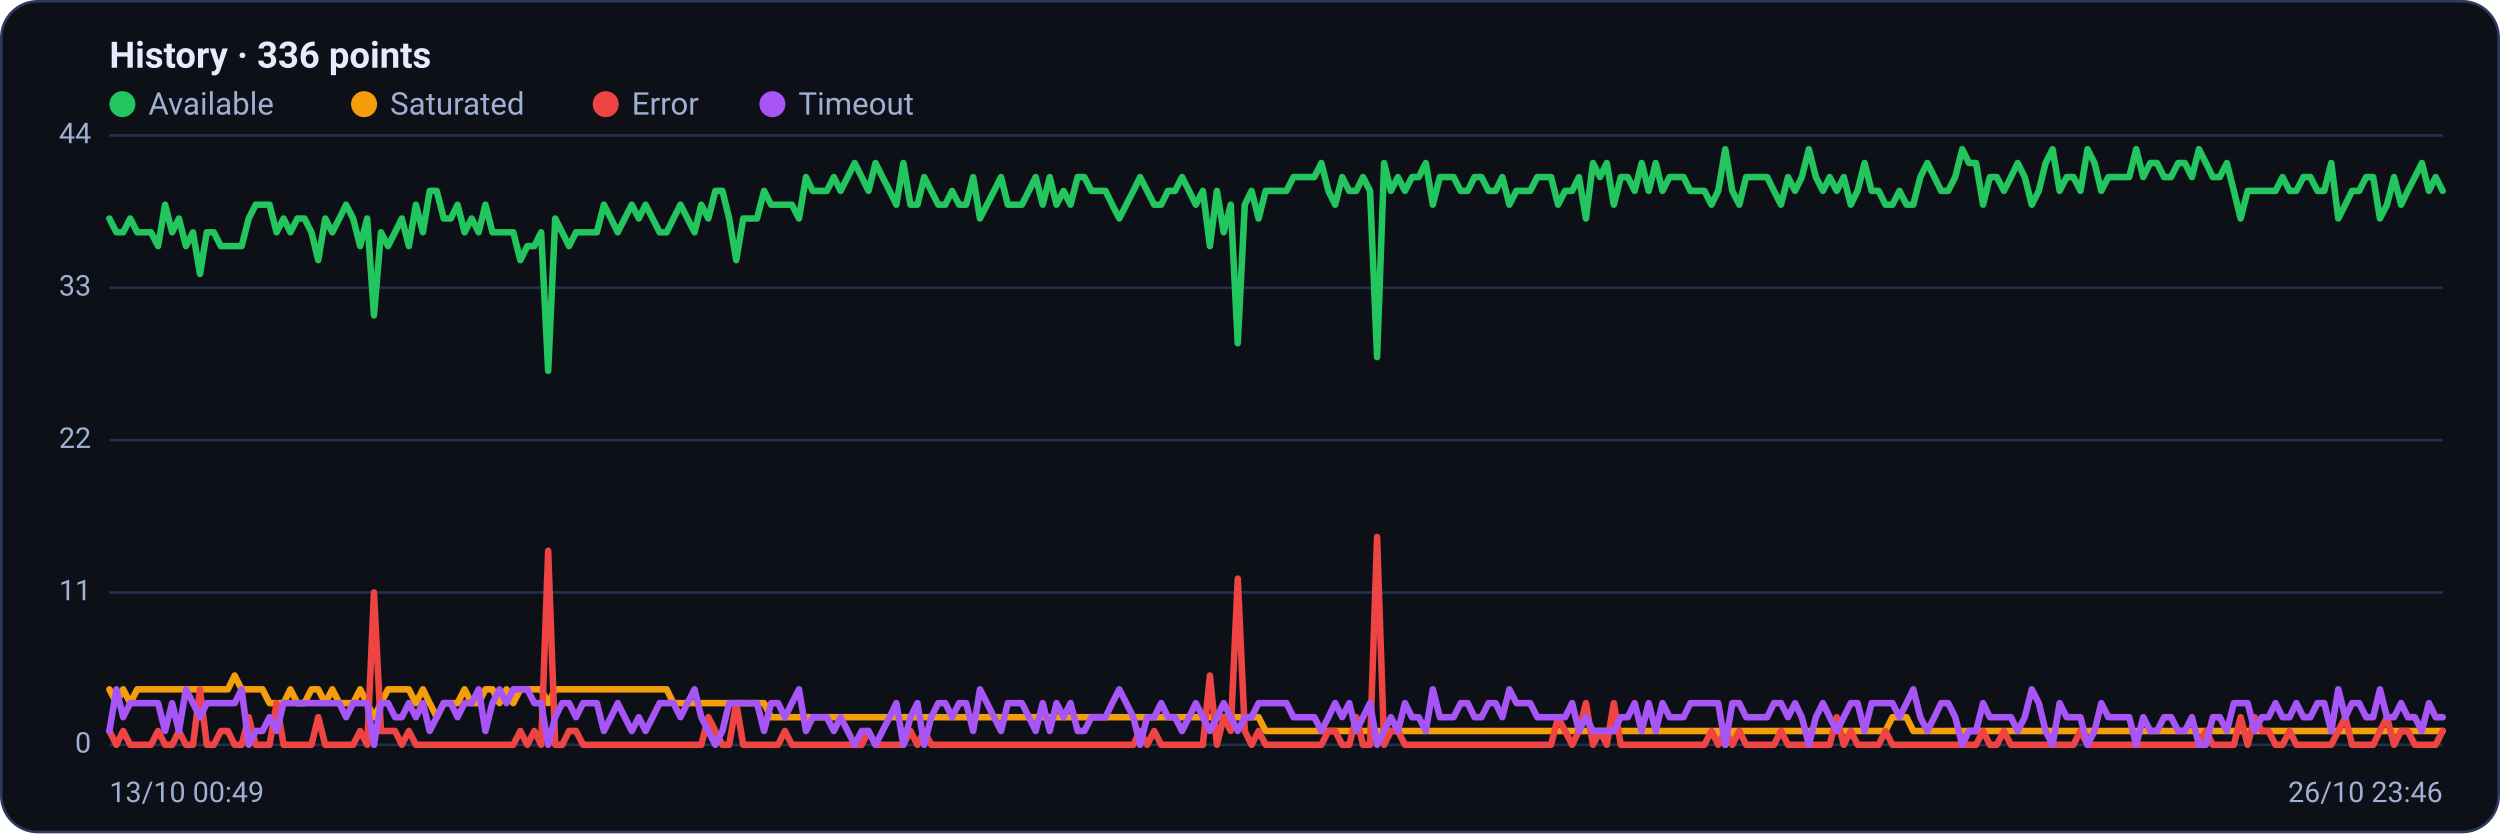
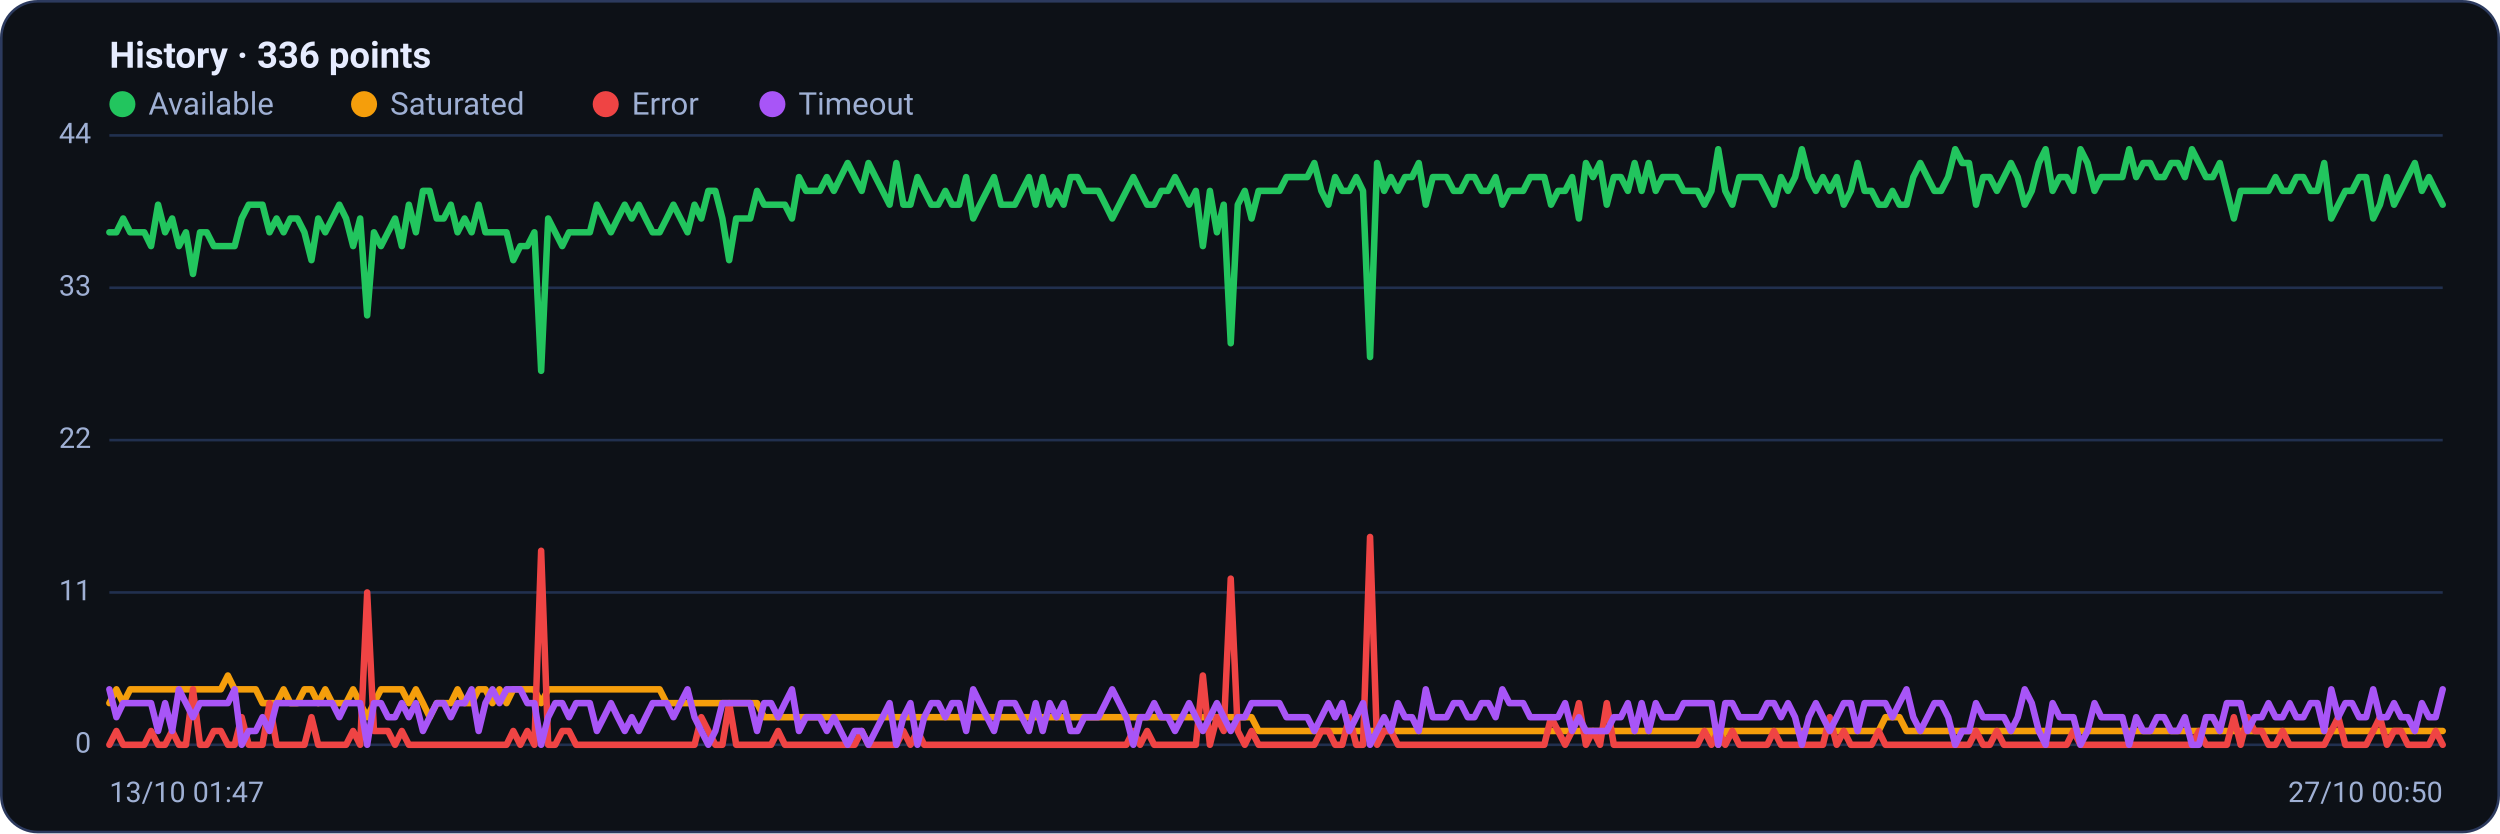
<svg xmlns="http://www.w3.org/2000/svg" viewBox="0 0 960 320" width="960" height="320" font-family="Segoe UI, system-ui, -apple-system, Roboto, Helvetica, Arial, sans-serif" role="img" aria-label="Availability history per region">
  <rect x="0.5" y="0.5" width="959" height="319" rx="14" fill="#0d1117" stroke="#2c3a5e" />
  <text x="42" y="26" font-size="14" font-weight="600" fill="#e6ecff">History · 336 points</text>
  <circle cx="47" cy="40" r="5" fill="#22c55e" />
  <text x="57" y="44" font-size="12" fill="#9fb0d4">Available</text>
  <circle cx="139.8" cy="40" r="5" fill="#f59e0b" />
  <text x="149.8" y="44" font-size="12" fill="#9fb0d4">Saturated</text>
  <circle cx="232.6" cy="40" r="5" fill="#ef4444" />
  <text x="242.6" y="44" font-size="12" fill="#9fb0d4">Error</text>
  <circle cx="296.6" cy="40" r="5" fill="#a855f7" />
  <text x="306.6" y="44" font-size="12" fill="#9fb0d4">Timeout</text>
  <line x1="42" y1="286.0" x2="938" y2="286.0" stroke="#21304f" stroke-width="1" />
  <text x="35" y="289.0" text-anchor="end" font-size="11" fill="#9fb0d4">0</text>
  <line x1="42" y1="227.5" x2="938" y2="227.5" stroke="#21304f" stroke-width="1" />
  <text x="35" y="230.5" text-anchor="end" font-size="11" fill="#9fb0d4">11</text>
  <line x1="42" y1="169.0" x2="938" y2="169.0" stroke="#21304f" stroke-width="1" />
  <text x="35" y="172.0" text-anchor="end" font-size="11" fill="#9fb0d4">22</text>
  <line x1="42" y1="110.5" x2="938" y2="110.5" stroke="#21304f" stroke-width="1" />
  <text x="35" y="113.5" text-anchor="end" font-size="11" fill="#9fb0d4">33</text>
  <line x1="42" y1="52.0" x2="938" y2="52.0" stroke="#21304f" stroke-width="1" />
  <text x="35" y="55.0" text-anchor="end" font-size="11" fill="#9fb0d4">44</text>
-   <polyline fill="none" stroke="#22c55e" stroke-width="2.5" stroke-linejoin="round" stroke-linecap="round" points="42.0,83.9 44.7,89.2 47.3,89.2 50.0,83.9 52.7,89.2 55.4,89.2 58.0,89.2 60.7,94.5 63.4,78.6 66.1,89.2 68.7,83.9 71.4,94.5 74.1,89.2 76.8,105.2 79.4,89.2 82.1,89.2 84.8,94.5 87.5,94.5 90.1,94.5 92.8,94.5 95.5,83.9 98.2,78.6 100.8,78.6 103.5,78.6 106.2,89.2 108.9,83.9 111.5,89.2 114.2,83.9 116.9,83.9 119.6,89.2 122.2,99.9 124.9,83.9 127.6,89.2 130.3,83.9 132.9,78.6 135.6,83.9 138.3,94.5 141.0,83.9 143.6,121.1 146.3,89.2 149.0,94.5 151.7,89.2 154.3,83.9 157.0,94.5 159.7,78.6 162.4,89.2 165.0,73.3 167.7,73.3 170.4,83.9 173.1,83.9 175.7,78.6 178.4,89.2 181.1,83.9 183.8,89.2 186.4,78.6 189.1,89.2 191.8,89.2 194.5,89.2 197.1,89.2 199.8,99.9 202.5,94.5 205.2,94.5 207.8,89.2 210.5,142.4 213.2,83.9 215.9,89.2 218.5,94.5 221.2,89.2 223.9,89.2 226.5,89.2 229.2,89.2 231.9,78.6 234.6,83.9 237.2,89.2 239.9,83.9 242.6,78.6 245.3,83.9 247.9,78.6 250.6,83.9 253.3,89.2 256.0,89.2 258.6,83.9 261.3,78.6 264.0,83.9 266.7,89.2 269.3,78.6 272.0,83.9 274.7,73.3 277.4,73.3 280.0,83.9 282.7,99.9 285.4,83.9 288.1,83.9 290.7,83.9 293.4,73.3 296.1,78.6 298.8,78.6 301.4,78.6 304.1,78.6 306.8,83.9 309.5,68.0 312.1,73.3 314.8,73.3 317.5,73.3 320.2,68.0 322.8,73.3 325.5,68.0 328.2,62.6 330.9,68.0 333.5,73.3 336.2,62.6 338.9,68.0 341.6,73.3 344.2,78.6 346.9,62.6 349.6,78.6 352.3,78.6 354.9,68.0 357.6,73.3 360.3,78.6 363.0,78.6 365.6,73.3 368.3,78.6 371.0,78.6 373.7,68.0 376.3,83.9 379.0,78.6 381.7,73.3 384.4,68.0 387.0,78.6 389.7,78.6 392.4,78.6 395.1,73.3 397.7,68.0 400.4,78.6 403.1,68.0 405.7,78.6 408.4,73.3 411.1,78.6 413.8,68.0 416.4,68.0 419.1,73.3 421.8,73.3 424.5,73.3 427.1,78.6 429.8,83.9 432.5,78.6 435.2,73.3 437.8,68.0 440.5,73.3 443.2,78.6 445.9,78.6 448.5,73.3 451.2,73.3 453.9,68.0 456.6,73.3 459.2,78.6 461.9,73.3 464.6,94.5 467.3,73.3 469.9,89.2 472.6,78.6 475.3,131.8 478.0,78.6 480.6,73.3 483.3,83.9 486.0,73.3 488.7,73.3 491.3,73.3 494.0,73.3 496.7,68.0 499.4,68.0 502.0,68.0 504.7,68.0 507.4,62.6 510.1,73.3 512.7,78.6 515.4,68.0 518.1,73.3 520.8,73.3 523.4,68.0 526.1,73.3 528.8,137.1 531.5,62.6 534.1,73.3 536.8,68.0 539.5,73.3 542.2,68.0 544.8,68.0 547.5,62.6 550.2,78.6 552.9,68.0 555.5,68.0 558.2,68.0 560.9,73.3 563.6,73.3 566.2,68.0 568.9,68.0 571.6,73.3 574.3,73.3 576.9,68.0 579.6,78.6 582.3,73.3 584.9,73.3 587.6,73.3 590.3,68.0 593.0,68.0 595.6,68.0 598.3,78.6 601.0,73.3 603.7,73.3 606.3,68.0 609.0,83.9 611.7,62.6 614.4,68.0 617.0,62.6 619.7,78.6 622.4,68.0 625.1,68.0 627.7,73.3 630.4,62.6 633.1,73.3 635.8,62.6 638.4,73.3 641.1,68.0 643.8,68.0 646.5,68.0 649.1,73.3 651.8,73.3 654.5,73.3 657.2,78.6 659.8,73.3 662.5,57.3 665.2,73.3 667.9,78.6 670.5,68.0 673.2,68.0 675.9,68.0 678.6,68.0 681.2,73.3 683.9,78.6 686.6,68.0 689.3,73.3 691.9,68.0 694.6,57.3 697.3,68.0 700.0,73.3 702.6,68.0 705.3,73.3 708.0,68.0 710.7,78.6 713.3,73.3 716.0,62.6 718.7,73.3 721.4,73.3 724.0,78.6 726.7,78.6 729.4,73.3 732.1,78.6 734.7,78.6 737.4,68.0 740.1,62.6 742.8,68.0 745.4,73.3 748.1,73.3 750.8,68.0 753.5,57.3 756.1,62.6 758.8,62.6 761.5,78.6 764.1,68.0 766.8,68.0 769.5,73.3 772.2,68.0 774.8,62.6 777.5,68.0 780.2,78.6 782.9,73.3 785.5,62.6 788.2,57.3 790.9,73.3 793.6,68.0 796.2,68.0 798.9,73.3 801.6,57.3 804.3,62.6 806.9,73.3 809.6,68.0 812.3,68.0 815.0,68.0 817.6,68.0 820.3,57.3 823.0,68.0 825.7,62.6 828.3,62.6 831.0,68.0 833.7,68.0 836.4,62.6 839.0,62.6 841.7,68.0 844.4,57.3 847.1,62.6 849.7,68.0 852.4,68.0 855.1,62.6 857.8,73.3 860.4,83.9 863.1,73.3 865.8,73.3 868.5,73.3 871.1,73.3 873.8,73.3 876.5,68.0 879.2,73.3 881.8,73.3 884.5,68.0 887.2,68.0 889.9,73.3 892.5,73.3 895.2,62.6 897.9,83.9 900.6,78.6 903.2,73.3 905.9,73.3 908.6,68.0 911.3,68.0 913.9,83.9 916.6,78.6 919.3,68.0 922.0,78.6 924.6,73.3 927.3,68.0 930.0,62.6 932.7,73.3 935.3,68.0 938.0,73.3" />
-   <polyline fill="none" stroke="#f59e0b" stroke-width="2.5" stroke-linejoin="round" stroke-linecap="round" points="42.0,264.7 44.7,270.0 47.3,264.7 50.0,270.0 52.7,264.7 55.4,264.7 58.0,264.7 60.7,264.7 63.4,264.7 66.1,264.7 68.7,264.7 71.4,264.7 74.1,264.7 76.8,264.7 79.4,264.7 82.1,264.7 84.8,264.7 87.5,264.7 90.1,259.4 92.8,264.7 95.5,264.7 98.2,264.7 100.8,264.7 103.5,270.0 106.2,270.0 108.9,270.0 111.5,264.7 114.2,270.0 116.9,270.0 119.6,264.7 122.2,264.7 124.9,270.0 127.6,264.7 130.3,270.0 132.9,270.0 135.6,270.0 138.3,264.7 141.0,270.0 143.6,275.4 146.3,270.0 149.0,264.7 151.7,264.7 154.3,264.7 157.0,264.7 159.7,270.0 162.4,264.7 165.0,270.0 167.7,275.4 170.4,270.0 173.1,270.0 175.7,270.0 178.4,264.7 181.1,270.0 183.8,270.0 186.4,264.7 189.1,264.7 191.8,270.0 194.5,264.7 197.1,270.0 199.8,264.7 202.5,264.7 205.2,264.7 207.8,264.7 210.5,270.0 213.2,264.7 215.9,264.7 218.5,264.7 221.2,264.7 223.9,264.7 226.5,264.7 229.2,264.7 231.9,264.7 234.6,264.7 237.2,264.7 239.9,264.7 242.6,264.7 245.3,264.7 247.9,264.7 250.6,264.7 253.3,264.7 256.0,264.7 258.6,270.0 261.3,270.0 264.0,270.0 266.7,270.0 269.3,270.0 272.0,270.0 274.7,270.0 277.4,270.0 280.0,270.0 282.7,270.0 285.4,270.0 288.1,270.0 290.7,270.0 293.4,270.0 296.1,275.4 298.8,275.4 301.4,275.4 304.1,275.4 306.8,275.4 309.5,275.4 312.1,275.4 314.8,275.4 317.5,275.4 320.2,275.4 322.8,275.4 325.5,275.4 328.2,275.4 330.9,275.4 333.5,275.4 336.2,275.4 338.9,275.4 341.6,275.4 344.2,275.4 346.9,275.4 349.6,275.4 352.3,275.4 354.9,275.4 357.6,275.4 360.3,275.4 363.0,275.4 365.6,275.4 368.3,275.4 371.0,275.4 373.7,275.4 376.3,275.4 379.0,275.4 381.7,275.4 384.4,275.4 387.0,275.4 389.7,275.4 392.4,275.4 395.1,275.4 397.7,275.4 400.4,275.4 403.1,275.4 405.7,275.4 408.4,275.4 411.1,275.4 413.8,275.4 416.4,275.4 419.1,275.4 421.8,275.4 424.5,275.4 427.1,275.4 429.8,275.4 432.5,275.4 435.2,275.4 437.8,275.4 440.5,275.4 443.2,275.4 445.9,275.4 448.5,275.4 451.2,275.4 453.9,275.4 456.6,275.4 459.2,275.4 461.9,275.4 464.6,275.4 467.3,275.4 469.9,275.4 472.6,275.4 475.3,275.4 478.0,275.4 480.6,275.4 483.3,275.4 486.0,280.7 488.7,280.7 491.3,280.7 494.0,280.7 496.7,280.7 499.4,280.7 502.0,280.7 504.7,280.7 507.4,280.7 510.1,280.7 512.7,280.7 515.4,280.7 518.1,280.7 520.8,280.7 523.4,280.7 526.1,280.7 528.8,280.7 531.5,280.7 534.1,280.7 536.8,280.7 539.5,280.7 542.2,280.7 544.8,280.7 547.5,280.7 550.2,280.7 552.9,280.7 555.5,280.7 558.2,280.7 560.9,280.7 563.6,280.7 566.2,280.7 568.9,280.7 571.6,280.7 574.3,280.7 576.9,280.7 579.6,280.7 582.3,280.7 584.9,280.7 587.6,280.7 590.3,280.7 593.0,280.7 595.6,280.7 598.3,280.7 601.0,280.7 603.7,280.7 606.3,280.7 609.0,280.7 611.7,280.7 614.4,280.7 617.0,280.7 619.7,280.7 622.4,280.7 625.1,280.7 627.7,280.7 630.4,280.7 633.1,280.7 635.8,280.7 638.4,280.7 641.1,280.7 643.8,280.7 646.5,280.7 649.1,280.7 651.8,280.7 654.5,280.7 657.2,280.7 659.8,280.7 662.5,286.0 665.2,280.7 667.9,280.7 670.5,280.7 673.2,280.7 675.9,280.7 678.6,280.7 681.2,280.7 683.9,280.7 686.6,280.7 689.3,280.7 691.9,280.7 694.6,280.7 697.3,280.7 700.0,280.7 702.6,280.7 705.3,280.7 708.0,280.7 710.7,280.7 713.3,280.7 716.0,280.7 718.7,280.7 721.4,280.7 724.0,280.7 726.7,275.4 729.4,275.4 732.1,275.4 734.7,280.7 737.4,280.7 740.1,280.7 742.8,280.7 745.4,280.7 748.1,280.7 750.8,280.7 753.5,280.7 756.1,280.7 758.8,280.7 761.5,280.7 764.1,280.7 766.8,280.7 769.5,280.7 772.2,280.7 774.8,280.7 777.5,280.7 780.2,280.7 782.9,280.7 785.5,280.7 788.2,280.7 790.9,280.7 793.6,280.7 796.2,280.7 798.9,280.7 801.6,280.7 804.3,280.7 806.9,280.7 809.6,280.7 812.3,280.7 815.0,280.7 817.6,280.7 820.3,280.7 823.0,280.7 825.7,280.7 828.3,280.7 831.0,280.7 833.7,280.7 836.4,280.7 839.0,280.7 841.7,280.7 844.4,280.7 847.1,280.7 849.7,280.7 852.4,280.7 855.1,280.7 857.8,280.7 860.4,280.7 863.1,280.7 865.8,280.7 868.5,280.7 871.1,280.7 873.8,280.7 876.5,280.7 879.2,280.7 881.8,280.7 884.5,280.7 887.2,280.7 889.9,280.7 892.5,280.7 895.2,280.7 897.9,280.7 900.6,280.7 903.2,280.7 905.9,280.7 908.6,280.7 911.3,280.7 913.9,280.7 916.6,280.7 919.3,280.7 922.0,280.7 924.6,280.7 927.3,280.7 930.0,280.7 932.7,280.7 935.3,280.7 938.0,280.7" />
-   <polyline fill="none" stroke="#ef4444" stroke-width="2.5" stroke-linejoin="round" stroke-linecap="round" points="42.0,280.7 44.7,286.0 47.3,280.7 50.0,286.0 52.7,286.0 55.4,286.0 58.0,286.0 60.7,280.7 63.4,286.0 66.1,286.0 68.7,280.7 71.4,286.0 74.1,286.0 76.8,264.7 79.4,286.0 82.1,286.0 84.8,280.7 87.5,280.7 90.1,286.0 92.8,286.0 95.5,275.4 98.2,286.0 100.8,286.0 103.5,286.0 106.2,270.0 108.9,286.0 111.5,286.0 114.2,286.0 116.9,286.0 119.6,286.0 122.2,275.4 124.9,286.0 127.6,286.0 130.3,286.0 132.9,286.0 135.6,286.0 138.3,280.7 141.0,286.0 143.6,227.5 146.3,280.7 149.0,280.7 151.7,280.7 154.3,286.0 157.0,280.7 159.7,286.0 162.4,286.0 165.0,286.0 167.7,286.0 170.4,286.0 173.1,286.0 175.7,286.0 178.4,286.0 181.1,286.0 183.8,286.0 186.4,286.0 189.1,286.0 191.8,286.0 194.5,286.0 197.1,286.0 199.8,280.7 202.5,286.0 205.2,280.7 207.8,286.0 210.5,211.5 213.2,286.0 215.9,286.0 218.5,280.7 221.2,280.7 223.9,286.0 226.5,286.0 229.2,286.0 231.9,286.0 234.6,286.0 237.2,286.0 239.9,286.0 242.6,286.0 245.3,286.0 247.9,286.0 250.6,286.0 253.3,286.0 256.0,286.0 258.6,286.0 261.3,286.0 264.0,286.0 266.7,286.0 269.3,286.0 272.0,275.4 274.7,280.7 277.4,286.0 280.0,286.0 282.7,270.0 285.4,286.0 288.1,286.0 290.7,286.0 293.4,286.0 296.1,286.0 298.8,286.0 301.4,280.7 304.1,286.0 306.8,286.0 309.5,286.0 312.1,286.0 314.8,286.0 317.5,286.0 320.2,286.0 322.8,286.0 325.5,286.0 328.2,286.0 330.9,286.0 333.5,280.7 336.2,286.0 338.9,286.0 341.6,286.0 344.2,286.0 346.9,286.0 349.6,280.7 352.3,286.0 354.9,280.7 357.6,286.0 360.3,286.0 363.0,286.0 365.6,286.0 368.3,286.0 371.0,286.0 373.7,286.0 376.3,286.0 379.0,286.0 381.7,286.0 384.4,286.0 387.0,286.0 389.7,286.0 392.4,286.0 395.1,286.0 397.7,286.0 400.4,286.0 403.1,286.0 405.7,286.0 408.4,286.0 411.1,286.0 413.8,286.0 416.4,286.0 419.1,286.0 421.8,286.0 424.5,286.0 427.1,286.0 429.8,286.0 432.5,286.0 435.2,286.0 437.8,280.7 440.5,286.0 443.2,280.7 445.9,286.0 448.5,286.0 451.2,286.0 453.9,286.0 456.6,286.0 459.2,286.0 461.9,286.0 464.6,259.4 467.3,286.0 469.9,275.4 472.6,280.7 475.3,222.2 478.0,280.7 480.6,286.0 483.3,280.7 486.0,286.0 488.7,286.0 491.3,286.0 494.0,286.0 496.7,286.0 499.4,286.0 502.0,286.0 504.7,286.0 507.4,286.0 510.1,280.7 512.7,280.7 515.4,286.0 518.1,286.0 520.8,275.4 523.4,286.0 526.1,286.0 528.8,206.2 531.5,286.0 534.1,280.7 536.8,280.7 539.5,286.0 542.2,286.0 544.8,286.0 547.5,286.0 550.2,286.0 552.9,286.0 555.5,286.0 558.2,286.0 560.9,286.0 563.6,286.0 566.2,286.0 568.9,286.0 571.6,286.0 574.3,286.0 576.9,286.0 579.6,286.0 582.3,286.0 584.9,286.0 587.6,286.0 590.3,286.0 593.0,286.0 595.6,286.0 598.3,275.4 601.0,280.7 603.7,286.0 606.3,280.7 609.0,270.0 611.7,286.0 614.4,280.7 617.0,286.0 619.7,270.0 622.4,286.0 625.1,286.0 627.7,286.0 630.4,286.0 633.1,286.0 635.8,286.0 638.4,286.0 641.1,286.0 643.8,286.0 646.5,286.0 649.1,286.0 651.8,286.0 654.5,286.0 657.2,280.7 659.8,286.0 662.5,280.7 665.2,286.0 667.9,280.7 670.5,286.0 673.2,286.0 675.9,286.0 678.6,286.0 681.2,286.0 683.9,280.7 686.6,286.0 689.3,286.0 691.9,286.0 694.6,286.0 697.3,286.0 700.0,286.0 702.6,286.0 705.3,275.4 708.0,286.0 710.7,280.7 713.3,286.0 716.0,286.0 718.7,286.0 721.4,286.0 724.0,280.7 726.7,286.0 729.4,286.0 732.1,286.0 734.7,286.0 737.4,286.0 740.1,286.0 742.8,286.0 745.4,286.0 748.1,286.0 750.8,286.0 753.5,286.0 756.1,286.0 758.8,286.0 761.5,280.7 764.1,286.0 766.8,286.0 769.5,280.7 772.2,286.0 774.8,286.0 777.5,286.0 780.2,286.0 782.9,286.0 785.5,286.0 788.2,286.0 790.9,286.0 793.6,286.0 796.2,286.0 798.9,280.7 801.6,286.0 804.3,286.0 806.9,286.0 809.6,286.0 812.3,286.0 815.0,286.0 817.6,286.0 820.3,286.0 823.0,286.0 825.7,286.0 828.3,286.0 831.0,286.0 833.7,286.0 836.4,286.0 839.0,286.0 841.7,286.0 844.4,286.0 847.1,280.7 849.7,286.0 852.4,286.0 855.1,286.0 857.8,286.0 860.4,275.4 863.1,286.0 865.8,275.4 868.5,280.7 871.1,280.7 873.8,286.0 876.5,286.0 879.2,280.7 881.8,286.0 884.5,286.0 887.2,286.0 889.9,286.0 892.5,286.0 895.2,286.0 897.9,280.7 900.6,275.4 903.2,286.0 905.9,286.0 908.6,286.0 911.3,286.0 913.9,280.7 916.6,275.4 919.3,286.0 922.0,280.7 924.6,280.7 927.3,286.0 930.0,286.0 932.7,286.0 935.3,286.0 938.0,280.7" />
-   <polyline fill="none" stroke="#a855f7" stroke-width="2.5" stroke-linejoin="round" stroke-linecap="round" points="42.0,280.7 44.7,264.7 47.3,275.4 50.0,270.0 52.7,270.0 55.4,270.0 58.0,270.0 60.7,270.0 63.4,280.7 66.1,270.0 68.7,280.7 71.4,264.7 74.1,270.0 76.8,275.4 79.4,270.0 82.1,270.0 84.8,270.0 87.5,270.0 90.1,270.0 92.8,264.7 95.5,286.0 98.2,280.7 100.8,280.7 103.5,275.4 106.2,280.7 108.9,270.0 111.5,270.0 114.2,270.0 116.9,270.0 119.6,270.0 122.2,270.0 124.9,270.0 127.6,270.0 130.3,270.0 132.9,275.4 135.6,270.0 138.3,270.0 141.0,270.0 143.6,286.0 146.3,270.0 149.0,270.0 151.7,275.4 154.3,275.4 157.0,270.0 159.7,275.4 162.4,270.0 165.0,280.7 167.7,275.4 170.4,270.0 173.1,270.0 175.7,275.4 178.4,270.0 181.1,270.0 183.8,264.7 186.4,280.7 189.1,270.0 191.8,264.7 194.5,270.0 197.1,264.7 199.8,264.7 202.5,264.7 205.2,270.0 207.8,270.0 210.5,286.0 213.2,275.4 215.9,270.0 218.5,270.0 221.2,275.4 223.9,270.0 226.5,270.0 229.2,270.0 231.9,280.7 234.6,275.4 237.2,270.0 239.9,275.4 242.6,280.7 245.3,275.4 247.9,280.7 250.6,275.4 253.3,270.0 256.0,270.0 258.6,270.0 261.3,275.4 264.0,270.0 266.7,264.7 269.3,275.4 272.0,280.7 274.7,286.0 277.4,280.7 280.0,270.0 282.7,270.0 285.4,270.0 288.1,270.0 290.7,270.0 293.4,280.7 296.1,270.0 298.8,270.0 301.4,275.4 304.1,270.0 306.8,264.7 309.5,280.7 312.1,275.4 314.8,275.4 317.5,275.4 320.2,280.7 322.8,275.4 325.5,280.7 328.2,286.0 330.9,280.7 333.5,280.7 336.2,286.0 338.9,280.7 341.6,275.4 344.2,270.0 346.9,286.0 349.6,275.4 352.3,270.0 354.9,286.0 357.6,275.4 360.3,270.0 363.0,270.0 365.6,275.4 368.3,270.0 371.0,270.0 373.7,280.7 376.3,264.7 379.0,270.0 381.7,275.4 384.4,280.7 387.0,270.0 389.7,270.0 392.4,270.0 395.1,275.4 397.7,280.7 400.4,270.0 403.1,280.7 405.7,270.0 408.4,275.4 411.1,270.0 413.8,280.7 416.4,280.7 419.1,275.4 421.8,275.4 424.5,275.4 427.1,270.0 429.8,264.7 432.5,270.0 435.2,275.4 437.8,286.0 440.5,275.4 443.2,275.4 445.9,270.0 448.5,275.4 451.2,275.4 453.9,280.7 456.6,275.4 459.2,270.0 461.9,275.4 464.6,280.7 467.3,275.4 469.9,270.0 472.6,275.4 475.3,280.7 478.0,275.4 480.6,275.4 483.3,270.0 486.0,270.0 488.7,270.0 491.3,270.0 494.0,270.0 496.7,275.4 499.4,275.4 502.0,275.4 504.7,275.4 507.4,280.7 510.1,275.4 512.7,270.0 515.4,275.4 518.1,270.0 520.8,280.7 523.4,275.4 526.1,270.0 528.8,286.0 531.5,280.7 534.1,275.4 536.8,280.7 539.5,270.0 542.2,275.4 544.8,275.4 547.5,280.7 550.2,264.7 552.9,275.4 555.5,275.4 558.2,275.4 560.9,270.0 563.6,270.0 566.2,275.4 568.9,275.4 571.6,270.0 574.3,270.0 576.9,275.4 579.6,264.7 582.3,270.0 584.9,270.0 587.6,270.0 590.3,275.4 593.0,275.4 595.6,275.4 598.3,275.4 601.0,275.4 603.7,270.0 606.3,280.7 609.0,275.4 611.7,280.7 614.4,280.7 617.0,280.7 619.7,280.7 622.4,275.4 625.1,275.4 627.7,270.0 630.4,280.7 633.1,270.0 635.8,280.7 638.4,270.0 641.1,275.4 643.8,275.4 646.5,275.4 649.1,270.0 651.8,270.0 654.5,270.0 657.2,270.0 659.8,270.0 662.5,286.0 665.2,270.0 667.9,270.0 670.5,275.4 673.2,275.4 675.9,275.4 678.6,275.4 681.2,270.0 683.9,270.0 686.6,275.4 689.3,270.0 691.9,275.4 694.6,286.0 697.3,275.4 700.0,270.0 702.6,275.4 705.3,280.7 708.0,275.4 710.7,270.0 713.3,270.0 716.0,280.7 718.7,270.0 721.4,270.0 724.0,270.0 726.7,270.0 729.4,275.4 732.1,270.0 734.7,264.7 737.4,275.4 740.1,280.7 742.8,275.4 745.4,270.0 748.1,270.0 750.8,275.4 753.5,286.0 756.1,280.7 758.8,280.7 761.5,270.0 764.1,275.4 766.8,275.4 769.5,275.4 772.2,275.4 774.8,280.7 777.5,275.4 780.2,264.7 782.9,270.0 785.5,280.7 788.2,286.0 790.9,270.0 793.6,275.4 796.2,275.4 798.9,275.4 801.6,286.0 804.3,280.7 806.9,270.0 809.6,275.4 812.3,275.4 815.0,275.4 817.6,275.4 820.3,286.0 823.0,275.4 825.7,280.7 828.3,280.7 831.0,275.4 833.7,275.4 836.4,280.7 839.0,280.7 841.7,275.4 844.4,286.0 847.1,286.0 849.7,275.4 852.4,275.4 855.1,280.7 857.8,270.0 860.4,270.0 863.1,270.0 865.8,280.7 868.5,275.4 871.1,275.4 873.8,270.0 876.5,275.4 879.2,275.4 881.8,270.0 884.5,275.4 887.2,275.4 889.9,270.0 892.5,270.0 895.2,280.7 897.9,264.7 900.6,275.4 903.2,270.0 905.9,270.0 908.6,275.4 911.3,275.4 913.9,264.7 916.6,275.4 919.3,275.4 922.0,270.0 924.6,275.4 927.3,275.4 930.0,280.7 932.7,270.0 935.3,275.4 938.0,275.4" />
-   <text x="42" y="308" font-size="11" fill="#9fb0d4">13/10 00:49</text>
-   <text x="938" y="308" text-anchor="end" font-size="11" fill="#9fb0d4">26/10 23:46</text>
+   <polyline fill="none" stroke="#22c55e" stroke-width="2.5" stroke-linejoin="round" stroke-linecap="round" points="42.0,89.2 44.7,89.2 47.3,83.9 50.0,89.2 52.7,89.2 55.4,89.2 58.0,94.5 60.7,78.6 63.4,89.2 66.1,83.9 68.7,94.5 71.4,89.2 74.1,105.2 76.8,89.2 79.4,89.2 82.1,94.5 84.8,94.5 87.5,94.5 90.1,94.5 92.8,83.9 95.5,78.6 98.2,78.6 100.8,78.6 103.5,89.2 106.2,83.9 108.9,89.2 111.5,83.9 114.2,83.9 116.9,89.2 119.6,99.9 122.2,83.9 124.9,89.2 127.6,83.9 130.3,78.6 132.9,83.9 135.6,94.5 138.3,83.9 141.0,121.1 143.6,89.2 146.3,94.5 149.0,89.2 151.7,83.9 154.3,94.5 157.0,78.6 159.7,89.2 162.4,73.3 165.0,73.3 167.7,83.9 170.4,83.9 173.1,78.6 175.7,89.2 178.4,83.9 181.1,89.2 183.8,78.6 186.4,89.2 189.1,89.2 191.8,89.2 194.5,89.2 197.1,99.9 199.8,94.5 202.5,94.5 205.2,89.2 207.8,142.4 210.5,83.9 213.2,89.2 215.9,94.5 218.5,89.2 221.2,89.2 223.9,89.2 226.5,89.2 229.2,78.6 231.9,83.9 234.6,89.2 237.2,83.9 239.9,78.6 242.6,83.9 245.3,78.6 247.9,83.9 250.6,89.2 253.3,89.2 256.0,83.9 258.6,78.6 261.3,83.9 264.0,89.2 266.7,78.6 269.3,83.9 272.0,73.3 274.7,73.3 277.4,83.9 280.0,99.9 282.7,83.9 285.4,83.9 288.1,83.9 290.7,73.3 293.4,78.6 296.1,78.6 298.8,78.6 301.4,78.6 304.1,83.9 306.8,68.0 309.5,73.3 312.1,73.3 314.8,73.3 317.5,68.0 320.2,73.3 322.8,68.0 325.5,62.6 328.2,68.0 330.9,73.3 333.5,62.6 336.2,68.0 338.9,73.3 341.6,78.6 344.2,62.6 346.9,78.6 349.6,78.6 352.3,68.0 354.9,73.3 357.6,78.6 360.3,78.6 363.0,73.3 365.6,78.6 368.3,78.6 371.0,68.0 373.7,83.9 376.3,78.6 379.0,73.3 381.7,68.0 384.4,78.6 387.0,78.6 389.7,78.6 392.4,73.3 395.1,68.0 397.7,78.6 400.4,68.0 403.1,78.6 405.7,73.3 408.4,78.6 411.1,68.0 413.8,68.0 416.4,73.3 419.1,73.3 421.8,73.3 424.5,78.6 427.1,83.9 429.8,78.6 432.5,73.3 435.2,68.0 437.8,73.3 440.5,78.6 443.2,78.6 445.9,73.3 448.5,73.3 451.2,68.0 453.9,73.3 456.6,78.6 459.2,73.3 461.9,94.5 464.6,73.3 467.3,89.2 469.9,78.6 472.6,131.8 475.3,78.6 478.0,73.3 480.6,83.9 483.3,73.3 486.0,73.3 488.7,73.3 491.3,73.3 494.0,68.0 496.7,68.0 499.4,68.0 502.0,68.0 504.7,62.6 507.4,73.3 510.1,78.6 512.7,68.0 515.4,73.3 518.1,73.3 520.8,68.0 523.4,73.3 526.1,137.1 528.8,62.6 531.5,73.3 534.1,68.0 536.8,73.3 539.5,68.0 542.2,68.0 544.8,62.6 547.5,78.6 550.2,68.0 552.9,68.0 555.5,68.0 558.2,73.3 560.9,73.3 563.6,68.0 566.2,68.0 568.9,73.3 571.6,73.3 574.3,68.0 576.9,78.6 579.6,73.3 582.3,73.3 584.9,73.3 587.6,68.0 590.3,68.0 593.0,68.0 595.6,78.6 598.3,73.3 601.0,73.3 603.7,68.0 606.3,83.9 609.0,62.6 611.7,68.0 614.4,62.6 617.0,78.6 619.7,68.0 622.4,68.0 625.1,73.3 627.7,62.6 630.4,73.3 633.1,62.6 635.8,73.3 638.4,68.0 641.1,68.0 643.8,68.0 646.5,73.3 649.1,73.3 651.8,73.3 654.5,78.6 657.2,73.3 659.8,57.3 662.5,73.3 665.2,78.6 667.9,68.0 670.5,68.0 673.2,68.0 675.9,68.0 678.6,73.3 681.2,78.6 683.9,68.0 686.6,73.3 689.3,68.0 691.9,57.3 694.6,68.0 697.3,73.3 700.0,68.0 702.6,73.3 705.3,68.0 708.0,78.6 710.7,73.3 713.3,62.6 716.0,73.3 718.7,73.3 721.4,78.6 724.0,78.6 726.7,73.3 729.4,78.6 732.1,78.6 734.7,68.0 737.4,62.6 740.1,68.0 742.8,73.3 745.4,73.3 748.1,68.0 750.8,57.3 753.5,62.6 756.1,62.6 758.8,78.6 761.5,68.0 764.1,68.0 766.8,73.3 769.5,68.0 772.2,62.6 774.8,68.0 777.5,78.6 780.2,73.3 782.9,62.6 785.5,57.3 788.2,73.3 790.9,68.0 793.6,68.0 796.2,73.3 798.9,57.3 801.6,62.6 804.3,73.3 806.9,68.0 809.6,68.0 812.3,68.0 815.0,68.0 817.6,57.3 820.3,68.0 823.0,62.6 825.7,62.6 828.3,68.0 831.0,68.0 833.7,62.6 836.4,62.6 839.0,68.0 841.7,57.3 844.4,62.6 847.1,68.0 849.7,68.0 852.4,62.6 855.1,73.3 857.8,83.9 860.4,73.3 863.1,73.3 865.8,73.3 868.5,73.3 871.1,73.3 873.8,68.0 876.5,73.3 879.2,73.3 881.8,68.0 884.5,68.0 887.2,73.3 889.9,73.3 892.5,62.6 895.2,83.9 897.9,78.6 900.6,73.3 903.2,73.3 905.9,68.0 908.6,68.0 911.3,83.9 913.9,78.6 916.6,68.0 919.3,78.6 922.0,73.3 924.6,68.0 927.3,62.6 930.0,73.3 932.7,68.0 935.3,73.3 938.0,78.6" />
+   <polyline fill="none" stroke="#f59e0b" stroke-width="2.5" stroke-linejoin="round" stroke-linecap="round" points="42.0,270.0 44.7,264.7 47.3,270.0 50.0,264.7 52.7,264.7 55.4,264.7 58.0,264.7 60.7,264.7 63.4,264.7 66.1,264.7 68.7,264.7 71.4,264.7 74.1,264.7 76.8,264.7 79.4,264.7 82.1,264.7 84.8,264.7 87.5,259.4 90.1,264.7 92.8,264.7 95.5,264.7 98.2,264.7 100.8,270.0 103.5,270.0 106.2,270.0 108.9,264.7 111.5,270.0 114.2,270.0 116.9,264.7 119.6,264.7 122.2,270.0 124.9,264.7 127.6,270.0 130.3,270.0 132.9,270.0 135.6,264.7 138.3,270.0 141.0,275.4 143.6,270.0 146.3,264.7 149.0,264.7 151.7,264.7 154.3,264.7 157.0,270.0 159.7,264.7 162.4,270.0 165.0,275.4 167.7,270.0 170.4,270.0 173.1,270.0 175.7,264.7 178.4,270.0 181.1,270.0 183.8,264.7 186.4,264.7 189.1,270.0 191.8,264.7 194.5,270.0 197.1,264.7 199.8,264.7 202.5,264.7 205.2,264.7 207.8,270.0 210.5,264.7 213.2,264.7 215.9,264.7 218.5,264.7 221.2,264.7 223.9,264.7 226.5,264.7 229.2,264.7 231.9,264.7 234.6,264.7 237.2,264.7 239.9,264.7 242.6,264.7 245.3,264.7 247.9,264.7 250.6,264.7 253.3,264.7 256.0,270.0 258.6,270.0 261.3,270.0 264.0,270.0 266.7,270.0 269.3,270.0 272.0,270.0 274.7,270.0 277.4,270.0 280.0,270.0 282.7,270.0 285.4,270.0 288.1,270.0 290.7,270.0 293.4,275.4 296.1,275.4 298.8,275.4 301.4,275.4 304.1,275.4 306.8,275.4 309.5,275.4 312.1,275.4 314.8,275.4 317.5,275.4 320.2,275.4 322.8,275.4 325.5,275.4 328.2,275.4 330.9,275.4 333.5,275.4 336.2,275.4 338.9,275.4 341.6,275.4 344.2,275.4 346.9,275.4 349.6,275.4 352.3,275.4 354.9,275.4 357.6,275.4 360.3,275.4 363.0,275.4 365.6,275.4 368.3,275.4 371.0,275.4 373.7,275.4 376.3,275.4 379.0,275.4 381.7,275.4 384.4,275.4 387.0,275.4 389.7,275.4 392.4,275.4 395.1,275.4 397.7,275.4 400.4,275.4 403.1,275.4 405.7,275.4 408.4,275.4 411.1,275.4 413.8,275.4 416.4,275.4 419.1,275.4 421.8,275.4 424.5,275.4 427.1,275.4 429.8,275.4 432.5,275.4 435.2,275.4 437.8,275.4 440.5,275.4 443.2,275.4 445.9,275.4 448.5,275.4 451.2,275.4 453.9,275.4 456.6,275.4 459.2,275.4 461.9,275.4 464.6,275.4 467.3,275.4 469.9,275.4 472.6,275.4 475.3,275.4 478.0,275.4 480.6,275.4 483.3,280.7 486.0,280.7 488.7,280.7 491.3,280.7 494.0,280.7 496.7,280.7 499.4,280.7 502.0,280.7 504.7,280.7 507.4,280.7 510.1,280.7 512.7,280.7 515.4,280.7 518.1,280.7 520.8,280.7 523.4,280.7 526.1,280.7 528.8,280.7 531.5,280.7 534.1,280.7 536.8,280.7 539.5,280.7 542.2,280.7 544.8,280.7 547.5,280.7 550.2,280.7 552.9,280.7 555.5,280.7 558.2,280.7 560.9,280.7 563.6,280.7 566.2,280.7 568.9,280.7 571.6,280.7 574.3,280.7 576.9,280.7 579.6,280.7 582.3,280.7 584.9,280.7 587.6,280.7 590.3,280.7 593.0,280.7 595.6,280.7 598.3,280.7 601.0,280.7 603.7,280.7 606.3,280.7 609.0,280.7 611.7,280.7 614.4,280.7 617.0,280.7 619.7,280.7 622.4,280.7 625.1,280.7 627.7,280.7 630.4,280.7 633.1,280.7 635.8,280.7 638.4,280.7 641.1,280.7 643.8,280.7 646.5,280.7 649.1,280.7 651.8,280.7 654.5,280.7 657.2,280.7 659.8,286.0 662.5,280.7 665.2,280.7 667.9,280.7 670.5,280.7 673.2,280.7 675.9,280.7 678.6,280.7 681.2,280.7 683.9,280.7 686.6,280.7 689.3,280.7 691.9,280.7 694.6,280.7 697.3,280.7 700.0,280.7 702.6,280.7 705.3,280.7 708.0,280.7 710.7,280.7 713.3,280.7 716.0,280.7 718.7,280.7 721.4,280.7 724.0,275.4 726.7,275.4 729.4,275.4 732.1,280.7 734.7,280.7 737.4,280.7 740.1,280.7 742.8,280.7 745.4,280.7 748.1,280.7 750.8,280.7 753.5,280.7 756.1,280.7 758.8,280.7 761.5,280.7 764.1,280.7 766.8,280.7 769.5,280.7 772.2,280.7 774.8,280.7 777.5,280.7 780.2,280.7 782.9,280.7 785.5,280.7 788.2,280.7 790.9,280.7 793.6,280.7 796.2,280.7 798.9,280.7 801.6,280.7 804.3,280.7 806.9,280.7 809.6,280.7 812.3,280.7 815.0,280.7 817.6,280.7 820.3,280.7 823.0,280.7 825.7,280.7 828.3,280.7 831.0,280.7 833.7,280.7 836.4,280.7 839.0,280.7 841.7,280.7 844.4,280.7 847.1,280.7 849.7,280.7 852.4,280.7 855.1,280.7 857.8,280.7 860.4,280.7 863.1,280.7 865.8,280.7 868.5,280.7 871.1,280.7 873.8,280.7 876.5,280.7 879.2,280.7 881.8,280.7 884.5,280.7 887.2,280.7 889.9,280.7 892.5,280.7 895.2,280.7 897.9,280.7 900.6,280.7 903.2,280.7 905.9,280.7 908.6,280.7 911.3,280.7 913.9,280.7 916.6,280.7 919.3,280.7 922.0,280.7 924.6,280.7 927.3,280.7 930.0,280.7 932.7,280.7 935.3,280.7 938.0,280.7" />
+   <polyline fill="none" stroke="#ef4444" stroke-width="2.5" stroke-linejoin="round" stroke-linecap="round" points="42.0,286.0 44.7,280.7 47.3,286.0 50.0,286.0 52.7,286.0 55.4,286.0 58.0,280.7 60.7,286.0 63.4,286.0 66.1,280.7 68.7,286.0 71.4,286.0 74.1,264.7 76.8,286.0 79.4,286.0 82.1,280.7 84.8,280.7 87.5,286.0 90.1,286.0 92.8,275.4 95.5,286.0 98.2,286.0 100.8,286.0 103.5,270.0 106.2,286.0 108.9,286.0 111.5,286.0 114.2,286.0 116.9,286.0 119.6,275.4 122.2,286.0 124.9,286.0 127.6,286.0 130.3,286.0 132.9,286.0 135.6,280.7 138.3,286.0 141.0,227.5 143.6,280.7 146.3,280.7 149.0,280.7 151.7,286.0 154.3,280.7 157.0,286.0 159.7,286.0 162.4,286.0 165.0,286.0 167.7,286.0 170.4,286.0 173.1,286.0 175.7,286.0 178.4,286.0 181.1,286.0 183.8,286.0 186.4,286.0 189.1,286.0 191.8,286.0 194.5,286.0 197.1,280.7 199.8,286.0 202.5,280.7 205.2,286.0 207.8,211.5 210.5,286.0 213.2,286.0 215.9,280.7 218.5,280.7 221.2,286.0 223.9,286.0 226.5,286.0 229.2,286.0 231.9,286.0 234.6,286.0 237.2,286.0 239.9,286.0 242.6,286.0 245.3,286.0 247.9,286.0 250.6,286.0 253.3,286.0 256.0,286.0 258.6,286.0 261.3,286.0 264.0,286.0 266.7,286.0 269.3,275.4 272.0,280.7 274.7,286.0 277.4,286.0 280.0,270.0 282.7,286.0 285.4,286.0 288.1,286.0 290.7,286.0 293.4,286.0 296.1,286.0 298.8,280.7 301.4,286.0 304.1,286.0 306.8,286.0 309.5,286.0 312.1,286.0 314.8,286.0 317.5,286.0 320.2,286.0 322.8,286.0 325.5,286.0 328.2,286.0 330.9,280.7 333.5,286.0 336.2,286.0 338.9,286.0 341.6,286.0 344.2,286.0 346.9,280.7 349.6,286.0 352.3,280.7 354.9,286.0 357.6,286.0 360.3,286.0 363.0,286.0 365.6,286.0 368.3,286.0 371.0,286.0 373.7,286.0 376.3,286.0 379.0,286.0 381.7,286.0 384.4,286.0 387.0,286.0 389.7,286.0 392.4,286.0 395.1,286.0 397.7,286.0 400.4,286.0 403.1,286.0 405.7,286.0 408.4,286.0 411.1,286.0 413.8,286.0 416.4,286.0 419.1,286.0 421.8,286.0 424.5,286.0 427.1,286.0 429.8,286.0 432.5,286.0 435.2,280.7 437.8,286.0 440.5,280.7 443.2,286.0 445.9,286.0 448.5,286.0 451.2,286.0 453.9,286.0 456.6,286.0 459.2,286.0 461.9,259.4 464.6,286.0 467.3,275.4 469.9,280.7 472.6,222.2 475.3,280.7 478.0,286.0 480.6,280.7 483.3,286.0 486.0,286.0 488.7,286.0 491.3,286.0 494.0,286.0 496.7,286.0 499.4,286.0 502.0,286.0 504.7,286.0 507.4,280.7 510.1,280.7 512.7,286.0 515.4,286.0 518.1,275.4 520.8,286.0 523.4,286.0 526.1,206.2 528.8,286.0 531.5,280.7 534.1,280.7 536.8,286.0 539.5,286.0 542.2,286.0 544.8,286.0 547.5,286.0 550.2,286.0 552.9,286.0 555.5,286.0 558.2,286.0 560.9,286.0 563.6,286.0 566.2,286.0 568.9,286.0 571.6,286.0 574.3,286.0 576.9,286.0 579.6,286.0 582.3,286.0 584.9,286.0 587.6,286.0 590.3,286.0 593.0,286.0 595.6,275.4 598.3,280.7 601.0,286.0 603.7,280.7 606.3,270.0 609.0,286.0 611.7,280.7 614.4,286.0 617.0,270.0 619.7,286.0 622.4,286.0 625.1,286.0 627.7,286.0 630.4,286.0 633.1,286.0 635.8,286.0 638.4,286.0 641.1,286.0 643.8,286.0 646.5,286.0 649.1,286.0 651.8,286.0 654.5,280.7 657.2,286.0 659.8,280.7 662.5,286.0 665.2,280.7 667.9,286.0 670.5,286.0 673.2,286.0 675.9,286.0 678.6,286.0 681.2,280.7 683.9,286.0 686.6,286.0 689.3,286.0 691.9,286.0 694.6,286.0 697.3,286.0 700.0,286.0 702.6,275.4 705.3,286.0 708.0,280.7 710.7,286.0 713.3,286.0 716.0,286.0 718.7,286.0 721.4,280.7 724.0,286.0 726.7,286.0 729.4,286.0 732.1,286.0 734.7,286.0 737.4,286.0 740.1,286.0 742.8,286.0 745.4,286.0 748.1,286.0 750.8,286.0 753.5,286.0 756.1,286.0 758.8,280.7 761.5,286.0 764.1,286.0 766.8,280.7 769.5,286.0 772.2,286.0 774.8,286.0 777.5,286.0 780.2,286.0 782.9,286.0 785.5,286.0 788.2,286.0 790.9,286.0 793.6,286.0 796.2,280.7 798.9,286.0 801.6,286.0 804.3,286.0 806.9,286.0 809.6,286.0 812.3,286.0 815.0,286.0 817.6,286.0 820.3,286.0 823.0,286.0 825.7,286.0 828.3,286.0 831.0,286.0 833.7,286.0 836.4,286.0 839.0,286.0 841.7,286.0 844.4,280.7 847.1,286.0 849.7,286.0 852.4,286.0 855.1,286.0 857.8,275.4 860.4,286.0 863.1,275.4 865.8,280.7 868.5,280.7 871.1,286.0 873.8,286.0 876.5,280.7 879.2,286.0 881.8,286.0 884.5,286.0 887.2,286.0 889.9,286.0 892.5,286.0 895.2,280.7 897.9,275.4 900.6,286.0 903.2,286.0 905.9,286.0 908.6,286.0 911.3,280.7 913.9,275.4 916.6,286.0 919.3,280.7 922.0,280.7 924.6,286.0 927.3,286.0 930.0,286.0 932.7,286.0 935.3,280.7 938.0,286.0" />
+   <polyline fill="none" stroke="#a855f7" stroke-width="2.5" stroke-linejoin="round" stroke-linecap="round" points="42.0,264.7 44.7,275.4 47.3,270.0 50.0,270.0 52.7,270.0 55.4,270.0 58.0,270.0 60.7,280.7 63.4,270.0 66.1,280.7 68.7,264.7 71.4,270.0 74.1,275.4 76.8,270.0 79.4,270.0 82.1,270.0 84.8,270.0 87.5,270.0 90.1,264.7 92.8,286.0 95.5,280.7 98.2,280.7 100.8,275.4 103.5,280.7 106.2,270.0 108.9,270.0 111.5,270.0 114.2,270.0 116.9,270.0 119.6,270.0 122.2,270.0 124.9,270.0 127.6,270.0 130.3,275.4 132.9,270.0 135.6,270.0 138.3,270.0 141.0,286.0 143.6,270.0 146.3,270.0 149.0,275.4 151.7,275.4 154.3,270.0 157.0,275.4 159.7,270.0 162.4,280.7 165.0,275.4 167.7,270.0 170.4,270.0 173.1,275.4 175.7,270.0 178.4,270.0 181.1,264.7 183.8,280.7 186.4,270.0 189.1,264.7 191.8,270.0 194.5,264.7 197.1,264.7 199.8,264.7 202.5,270.0 205.2,270.0 207.8,286.0 210.5,275.4 213.2,270.0 215.9,270.0 218.5,275.4 221.2,270.0 223.9,270.0 226.5,270.0 229.2,280.7 231.9,275.4 234.6,270.0 237.2,275.4 239.9,280.7 242.6,275.4 245.3,280.7 247.9,275.4 250.6,270.0 253.3,270.0 256.0,270.0 258.6,275.4 261.3,270.0 264.0,264.7 266.7,275.4 269.3,280.7 272.0,286.0 274.7,280.7 277.4,270.0 280.0,270.0 282.7,270.0 285.4,270.0 288.1,270.0 290.7,280.7 293.4,270.0 296.1,270.0 298.8,275.4 301.4,270.0 304.1,264.7 306.8,280.7 309.5,275.4 312.1,275.4 314.8,275.4 317.5,280.7 320.2,275.4 322.8,280.7 325.5,286.0 328.2,280.7 330.9,280.7 333.5,286.0 336.2,280.7 338.9,275.4 341.6,270.0 344.2,286.0 346.9,275.4 349.6,270.0 352.3,286.0 354.9,275.4 357.6,270.0 360.3,270.0 363.0,275.4 365.6,270.0 368.3,270.0 371.0,280.7 373.7,264.7 376.3,270.0 379.0,275.4 381.7,280.7 384.4,270.0 387.0,270.0 389.7,270.0 392.4,275.4 395.1,280.7 397.7,270.0 400.4,280.7 403.1,270.0 405.7,275.4 408.4,270.0 411.1,280.7 413.8,280.7 416.4,275.4 419.1,275.4 421.8,275.4 424.5,270.0 427.1,264.7 429.8,270.0 432.5,275.4 435.2,286.0 437.8,275.4 440.5,275.4 443.2,270.0 445.9,275.4 448.5,275.4 451.2,280.7 453.9,275.4 456.6,270.0 459.2,275.4 461.9,280.7 464.6,275.4 467.3,270.0 469.9,275.4 472.6,280.7 475.3,275.4 478.0,275.4 480.6,270.0 483.3,270.0 486.0,270.0 488.7,270.0 491.3,270.0 494.0,275.4 496.7,275.4 499.4,275.4 502.0,275.4 504.7,280.7 507.4,275.4 510.1,270.0 512.7,275.4 515.4,270.0 518.1,280.7 520.8,275.4 523.4,270.0 526.1,286.0 528.8,280.7 531.5,275.4 534.1,280.7 536.8,270.0 539.5,275.4 542.2,275.4 544.8,280.7 547.5,264.7 550.2,275.4 552.9,275.4 555.5,275.4 558.2,270.0 560.9,270.0 563.6,275.4 566.2,275.4 568.9,270.0 571.6,270.0 574.3,275.4 576.9,264.7 579.6,270.0 582.3,270.0 584.9,270.0 587.6,275.4 590.3,275.4 593.0,275.4 595.6,275.4 598.3,275.4 601.0,270.0 603.7,280.7 606.3,275.4 609.0,280.7 611.7,280.7 614.4,280.7 617.0,280.7 619.7,275.4 622.4,275.4 625.1,270.0 627.7,280.7 630.4,270.0 633.1,280.7 635.8,270.0 638.4,275.4 641.1,275.4 643.8,275.4 646.5,270.0 649.1,270.0 651.8,270.0 654.5,270.0 657.2,270.0 659.8,286.0 662.5,270.0 665.2,270.0 667.9,275.4 670.5,275.4 673.2,275.4 675.9,275.4 678.6,270.0 681.2,270.0 683.9,275.4 686.6,270.0 689.3,275.4 691.9,286.0 694.6,275.4 697.3,270.0 700.0,275.4 702.6,280.7 705.3,275.4 708.0,270.0 710.7,270.0 713.3,280.7 716.0,270.0 718.7,270.0 721.4,270.0 724.0,270.0 726.7,275.4 729.4,270.0 732.1,264.7 734.7,275.4 737.4,280.7 740.1,275.4 742.8,270.0 745.4,270.0 748.1,275.4 750.8,286.0 753.5,280.7 756.1,280.7 758.8,270.0 761.5,275.4 764.1,275.4 766.8,275.4 769.5,275.4 772.2,280.7 774.8,275.4 777.5,264.7 780.2,270.0 782.9,280.7 785.5,286.0 788.2,270.0 790.9,275.4 793.6,275.4 796.2,275.4 798.9,286.0 801.6,280.7 804.3,270.0 806.9,275.4 809.6,275.4 812.3,275.4 815.0,275.4 817.6,286.0 820.3,275.4 823.0,280.7 825.7,280.7 828.3,275.4 831.0,275.4 833.7,280.7 836.4,280.7 839.0,275.4 841.7,286.0 844.4,286.0 847.1,275.4 849.7,275.4 852.4,280.7 855.1,270.0 857.8,270.0 860.4,270.0 863.1,280.7 865.8,275.4 868.5,275.4 871.1,270.0 873.8,275.4 876.5,275.4 879.2,270.0 881.8,275.4 884.5,275.4 887.2,270.0 889.9,270.0 892.5,280.7 895.2,264.7 897.9,275.4 900.6,270.0 903.2,270.0 905.9,275.4 908.6,275.4 911.3,264.7 913.9,275.4 916.6,275.4 919.3,270.0 922.0,275.4 924.6,275.4 927.3,280.7 930.0,270.0 932.7,275.4 935.3,275.4 938.0,264.7" />
+   <text x="42" y="308" font-size="11" fill="#9fb0d4">13/10 01:47</text>
+   <text x="938" y="308" text-anchor="end" font-size="11" fill="#9fb0d4">27/10 00:50</text>
</svg>
